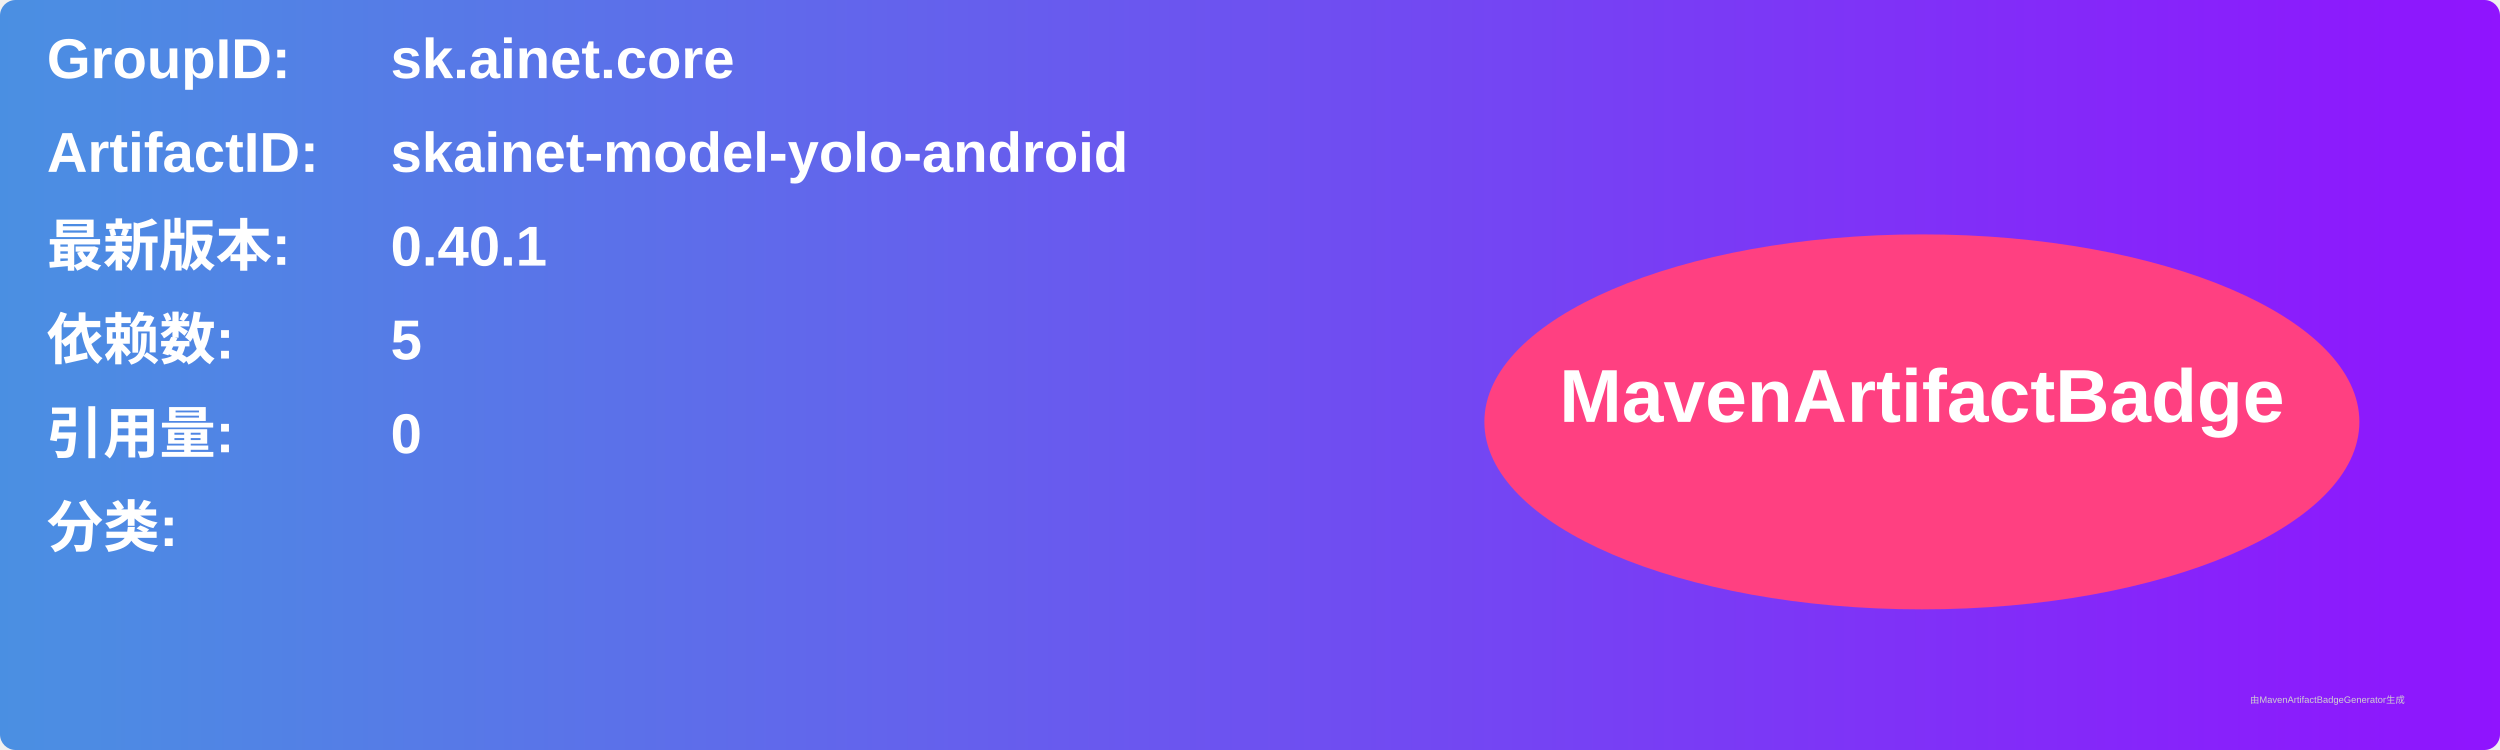
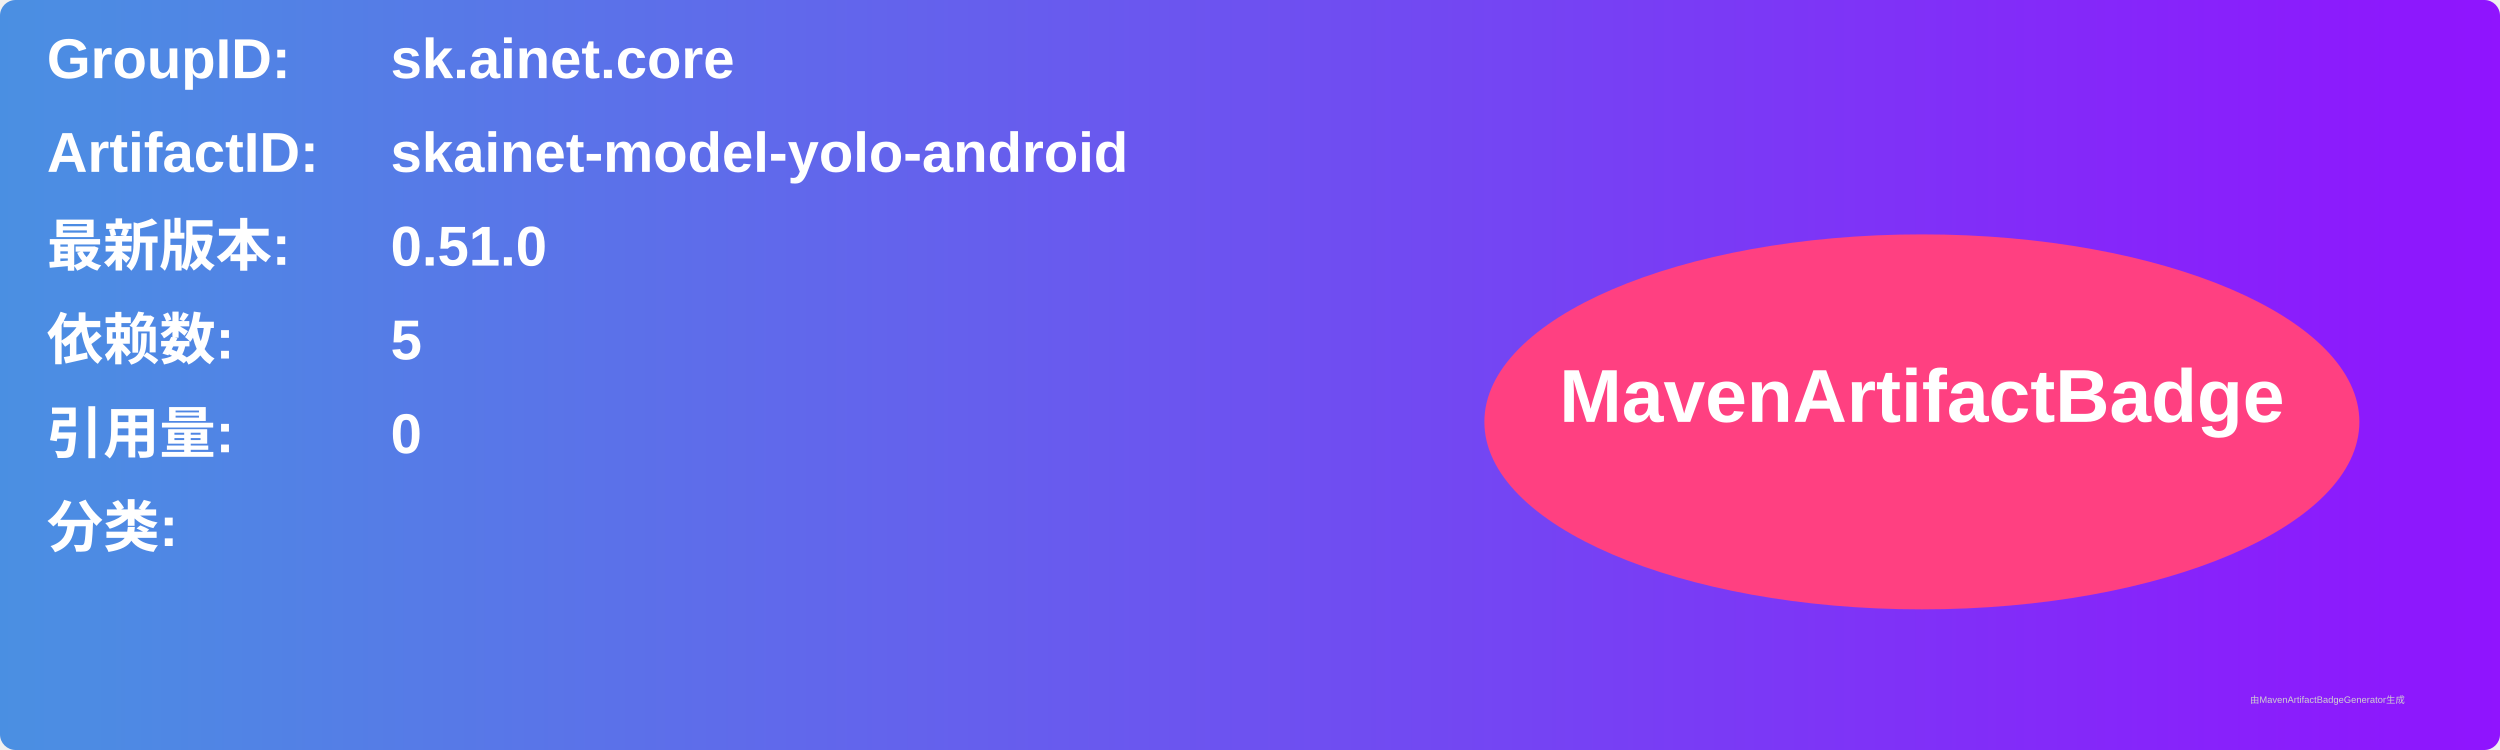
<svg xmlns="http://www.w3.org/2000/svg" width="800" height="240" viewBox="0 0 800 240">
  <linearGradient id="grad" x1="0%" y1="0%" x2="100%" y2="0%">
    <stop offset="0%" stop-color="#4a90e2" />
    <stop offset="100%" stop-color="#9013fe" />
  </linearGradient>
  <rect width="100%" height="100%" rx="5" ry="5" fill="url(#grad)" />
  <g transform="translate(15, 15)">
    <text x="0" y="10" font-family="Arial" font-size="18" fill="white" font-weight="bold" width="260">GroupID:</text>
    <text x="110" y="10" font-family="Arial" font-size="18" fill="white" font-weight="bold" width="460">sk.ainet.core</text>
    <text x="0" y="40" font-family="Arial" font-size="18" fill="white" font-weight="bold" width="260">ArtifactID:</text>
    <text x="110" y="40" font-family="Arial" font-size="18" fill="white" font-weight="bold" width="460">skainet-model-yolo-android</text>
    <text x="0" y="70" font-family="Arial" font-size="18" fill="white" font-weight="bold">最新版本:</text>
    <text x="110" y="70" font-family="Arial" font-size="18" fill="white" font-weight="bold">
-       <tspan font-weight="bold">0.40.1</tspan>
+       <tspan font-weight="bold">0.51.0</tspan>
    </text>
    <text x="0" y="100" font-family="Arial" font-size="18" fill="white" font-weight="bold">依赖数: </text>
    <text x="110" y="100" font-family="Arial" font-size="18" fill="white">
      <tspan font-weight="bold">5</tspan>
    </text>
    <text x="0" y="130" font-family="Arial" font-size="18" fill="white" font-weight="bold">引用量: </text>
    <text x="110" y="130" font-family="Arial" font-size="18" fill="white">
      <tspan font-weight="bold">0</tspan>
    </text>
    <text x="0" y="160" font-family="Arial" font-size="18" fill="white" font-weight="bold">分类:</text>
    <text x="10" y="190" font-family="Arial" font-size="10" fill="white">
      <tspan font-weight="bold" />
    </text>
    <ellipse cx="600" cy="120" rx="140" ry="60" fill="#ff4081" />
    <text x="600" y="120" text-anchor="middle" font-family="Arial" font-size="24" fill="white" font-weight="bold">MavenArtifactBadge</text>
  </g>
  <text x="720" y="225" font-family="Arial" font-size="3" fill="#d0d0d0">由MavenArtifactBadgeGenerator生成</text>
</svg>
